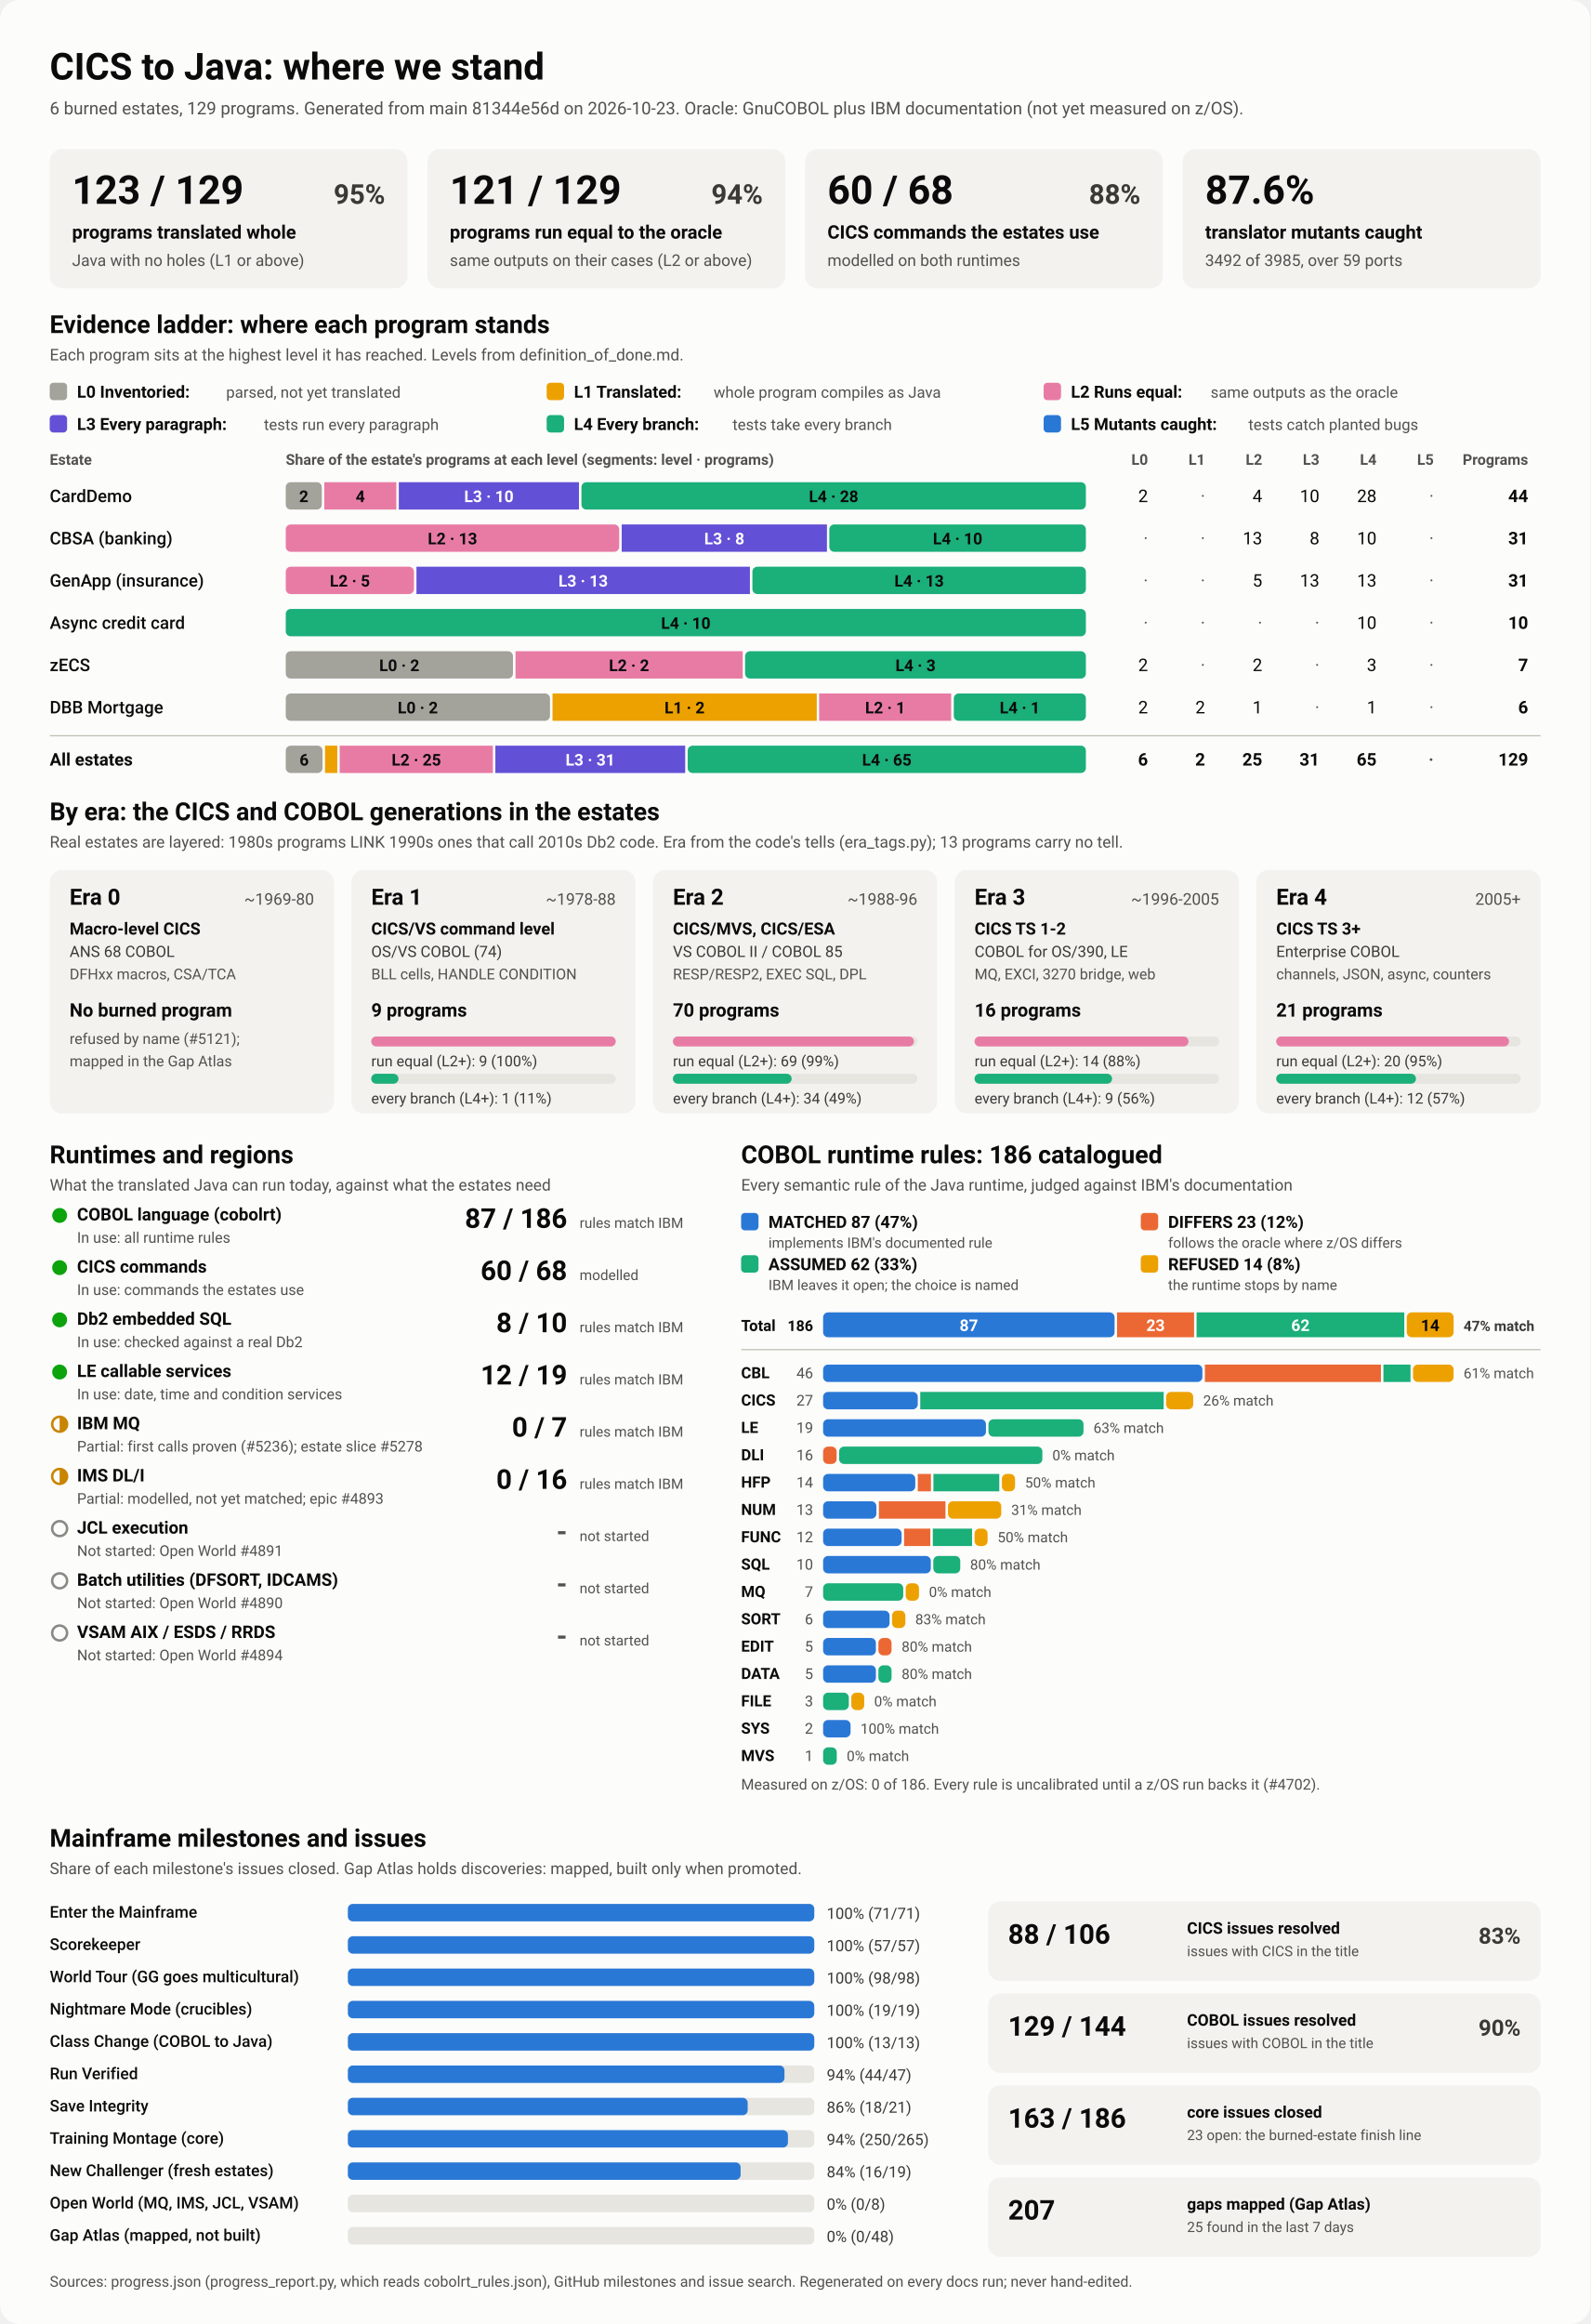
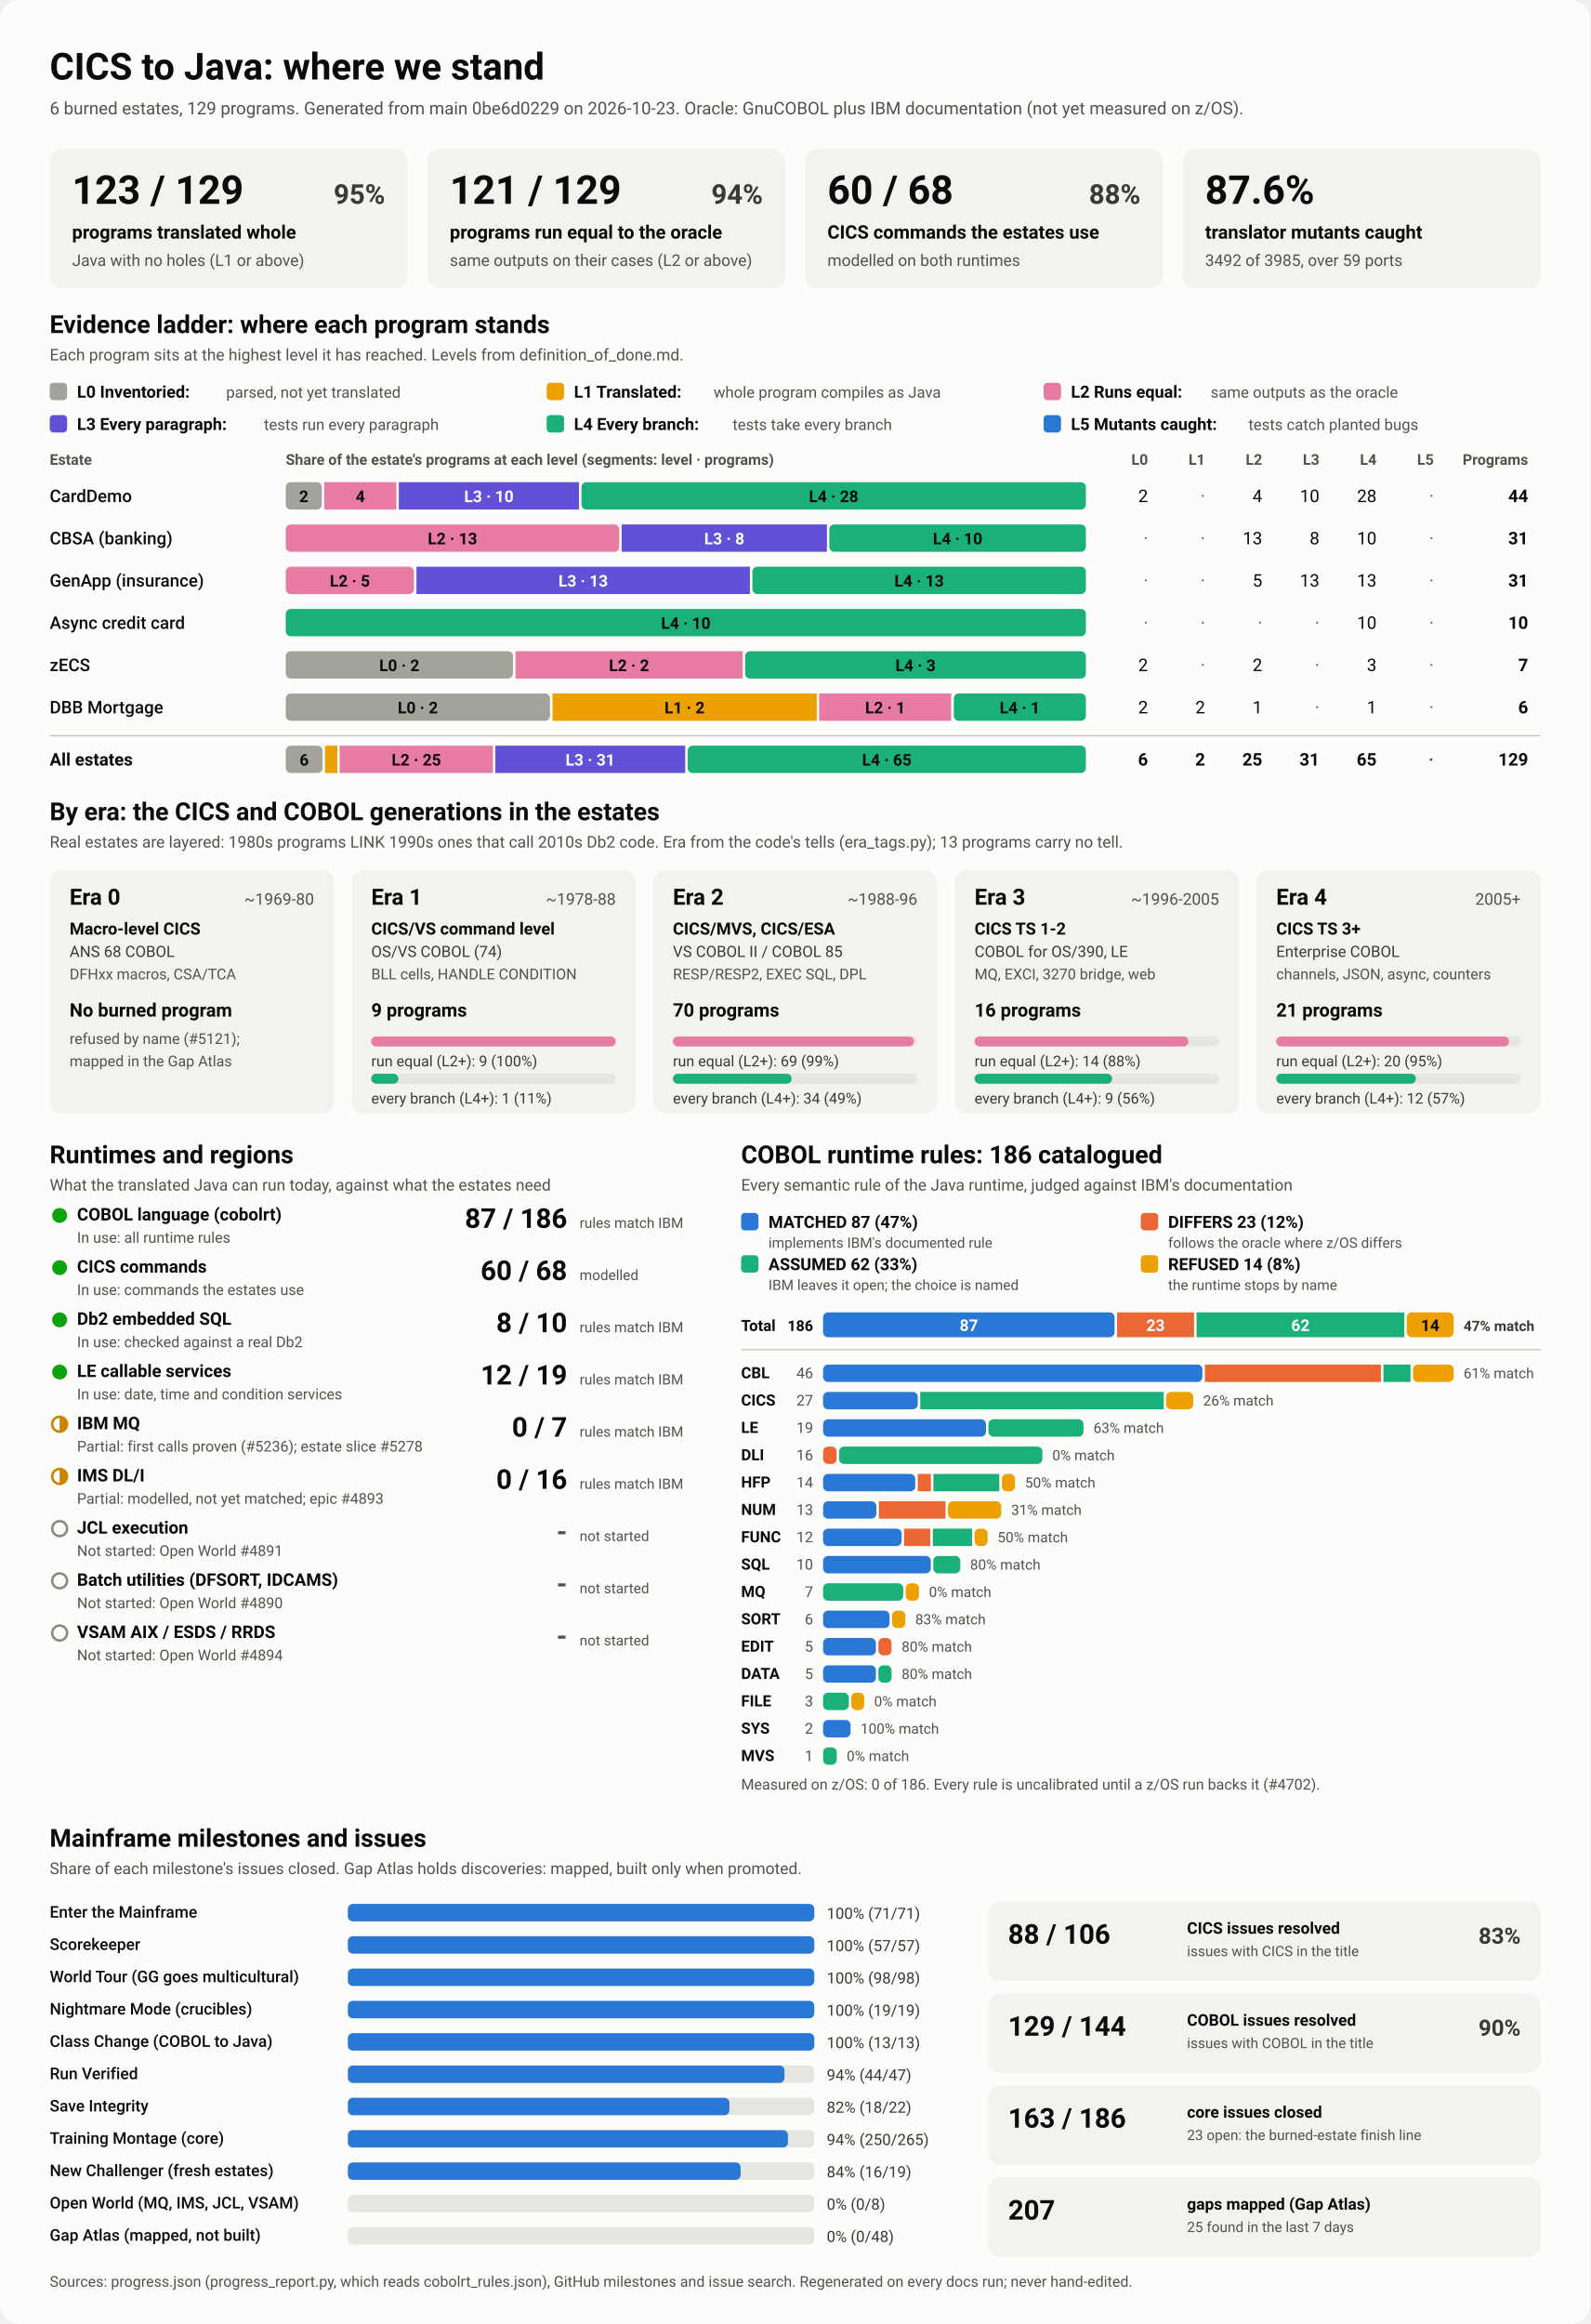
<svg xmlns="http://www.w3.org/2000/svg" viewBox="0 0 1280 1870" width="1280" height="1870" role="img" aria-labelledby="ttl">
  <style>
    svg { font-family: system-ui, -apple-system, 'Segoe UI', Roboto, Helvetica, Arial, sans-serif; }
    .bg { fill: #fcfcfb; }
    .card { fill: #f3f2ef; }
    .track { fill: #e6e5e0; }
    .rule { stroke: #c3c2b7; stroke-width: 1; }
    .t1 { fill: #0b0b0b; } .t2 { fill: #3a3936; } .t3 { fill: #52514e; }
    .on-dark { fill: #ffffff; } .on-light { fill: #0b0b0b; }
    .lv0 { fill: #a3a29b; } .lv1 { fill: #eda100; } .lv2 { fill: #e87ba4; } .lv3 { fill: #6250d6; } .lv4 { fill: #1baf7a; } .lv5 { fill: #2a78d6; } 
    .s0 { fill: #2a78d6; } .s1 { fill: #eb6834; } .s2 { fill: #1baf7a; } .s3 { fill: #eda100; } 
    .prog { fill: #2a78d6; }
    .st-good { fill: #0ca30c; } .st-warn { fill: none; stroke: #c98500; stroke-width: 2; }
    .st-warn-fill { fill: #c98500; } .st-none { fill: none; stroke: #8a8984; stroke-width: 2; }
    @media (prefers-color-scheme: dark) {
      .bg { fill: #1a1a19; } .card { fill: #242422; } .track { fill: #383835; } .rule { stroke: #52514e; }
      .t1 { fill: #f0efec; } .t2 { fill: #dddcd6; } .t3 { fill: #c3c2b7; }
      .on-light { fill: #0b0b0b; } .prog { fill: #3987e5; }
      .lv0 { fill: #6b6a64; } .lv1 { fill: #c98500; } .lv2 { fill: #d55181; } .lv3 { fill: #9085e9; } .lv4 { fill: #199e70; } .lv5 { fill: #3987e5; } 
      .s0 { fill: #3987e5; } .s1 { fill: #d95926; } .s2 { fill: #199e70; } .s3 { fill: #c98500; } 
    }
  </style>
  <rect class="bg" width="1280" height="1870" rx="16" />
  <text x="40.0" y="64.0" class="t1" font-size="30" font-weight="700" text-anchor="start">CICS to Java: where we stand</text>
-   <text x="40.0" y="92.0" class="t3" font-size="14" font-weight="400" text-anchor="start">6 burned estates, 129 programs. Generated from main 81344e56d on 2026-10-23. Oracle: GnuCOBOL plus IBM documentation (not yet measured on z/OS).</text>
+   <text x="40.0" y="92.0" class="t3" font-size="14" font-weight="400" text-anchor="start">6 burned estates, 129 programs. Generated from main 0be6d0229 on 2026-10-23. Oracle: GnuCOBOL plus IBM documentation (not yet measured on z/OS).</text>
  <rect x="40.0" y="120.0" width="288.0" height="112.0" rx="10" class="card" />
  <text x="58.0" y="164.0" class="t1" font-size="32" font-weight="700" text-anchor="start">123 / 129</text>
  <text x="310.0" y="164.0" class="t2" font-size="22" font-weight="600" text-anchor="end">95%</text>
  <text x="58.0" y="192.0" class="t1" font-size="15" font-weight="600" text-anchor="start">programs translated whole</text>
  <text x="58.0" y="214.0" class="t3" font-size="13" font-weight="400" text-anchor="start">Java with no holes (L1 or above)</text>
  <rect x="344.0" y="120.0" width="288.0" height="112.0" rx="10" class="card" />
  <text x="362.0" y="164.0" class="t1" font-size="32" font-weight="700" text-anchor="start">121 / 129</text>
  <text x="614.0" y="164.0" class="t2" font-size="22" font-weight="600" text-anchor="end">94%</text>
  <text x="362.0" y="192.0" class="t1" font-size="15" font-weight="600" text-anchor="start">programs run equal to the oracle</text>
  <text x="362.0" y="214.0" class="t3" font-size="13" font-weight="400" text-anchor="start">same outputs on their cases (L2 or above)</text>
  <rect x="648.0" y="120.0" width="288.0" height="112.0" rx="10" class="card" />
  <text x="666.0" y="164.0" class="t1" font-size="32" font-weight="700" text-anchor="start">60 / 68</text>
  <text x="918.0" y="164.0" class="t2" font-size="22" font-weight="600" text-anchor="end">88%</text>
  <text x="666.0" y="192.0" class="t1" font-size="15" font-weight="600" text-anchor="start">CICS commands the estates use</text>
  <text x="666.0" y="214.0" class="t3" font-size="13" font-weight="400" text-anchor="start">modelled on both runtimes</text>
  <rect x="952.0" y="120.0" width="288.0" height="112.0" rx="10" class="card" />
  <text x="970.0" y="164.0" class="t1" font-size="32" font-weight="700" text-anchor="start">87.6%</text>
  <text x="970.0" y="192.0" class="t1" font-size="15" font-weight="600" text-anchor="start">translator mutants caught</text>
  <text x="970.0" y="214.0" class="t3" font-size="13" font-weight="400" text-anchor="start">3492 of 3985, over 59 ports</text>
  <text x="40.0" y="268.0" class="t1" font-size="20" font-weight="700" text-anchor="start">Evidence ladder: where each program stands</text>
  <text x="40.0" y="290.0" class="t3" font-size="13" font-weight="400" text-anchor="start">Each program sits at the highest level it has reached. Levels from definition_of_done.md.</text>
  <rect x="40.0" y="308.0" width="14.0" height="14.0" rx="3" class="lv0" />
  <text x="62.0" y="320.0" class="t1" font-size="13.5" font-weight="600" text-anchor="start">L0 Inventoried:</text>
  <text x="182.0" y="320.0" class="t3" font-size="12.5" font-weight="400" text-anchor="start">parsed, not yet translated</text>
  <rect x="440.0" y="308.0" width="14.0" height="14.0" rx="3" class="lv1" />
  <text x="462.0" y="320.0" class="t1" font-size="13.5" font-weight="600" text-anchor="start">L1 Translated:</text>
  <text x="574.4" y="320.0" class="t3" font-size="12.5" font-weight="400" text-anchor="start">whole program compiles as Java</text>
  <rect x="840.0" y="308.0" width="14.0" height="14.0" rx="3" class="lv2" />
  <text x="862.0" y="320.0" class="t1" font-size="13.5" font-weight="600" text-anchor="start">L2 Runs equal:</text>
  <text x="974.4" y="320.0" class="t3" font-size="12.5" font-weight="400" text-anchor="start">same outputs as the oracle</text>
  <rect x="40.0" y="334.0" width="14.0" height="14.0" rx="3" class="lv3" />
  <text x="62.0" y="346.0" class="t1" font-size="13.5" font-weight="600" text-anchor="start">L3 Every paragraph:</text>
  <text x="212.4" y="346.0" class="t3" font-size="12.5" font-weight="400" text-anchor="start">tests run every paragraph</text>
  <rect x="440.0" y="334.0" width="14.0" height="14.0" rx="3" class="lv4" />
  <text x="462.0" y="346.0" class="t1" font-size="13.5" font-weight="600" text-anchor="start">L4 Every branch:</text>
  <text x="589.6" y="346.0" class="t3" font-size="12.5" font-weight="400" text-anchor="start">tests take every branch</text>
  <rect x="840.0" y="334.0" width="14.0" height="14.0" rx="3" class="lv5" />
  <text x="862.0" y="346.0" class="t1" font-size="13.5" font-weight="600" text-anchor="start">L5 Mutants caught:</text>
  <text x="1004.8" y="346.0" class="t3" font-size="12.5" font-weight="400" text-anchor="start">tests catch planted bugs</text>
  <text x="40.0" y="374.0" class="t3" font-size="12" font-weight="600" text-anchor="start">Estate</text>
  <text x="230.0" y="374.0" class="t3" font-size="12" font-weight="600" text-anchor="start">Share of the estate's programs at each level (segments: level · programs)</text>
  <text x="924.0" y="374.0" class="t3" font-size="12" font-weight="600" text-anchor="end">L0</text>
  <text x="970.0" y="374.0" class="t3" font-size="12" font-weight="600" text-anchor="end">L1</text>
  <text x="1016.0" y="374.0" class="t3" font-size="12" font-weight="600" text-anchor="end">L2</text>
  <text x="1062.0" y="374.0" class="t3" font-size="12" font-weight="600" text-anchor="end">L3</text>
  <text x="1108.0" y="374.0" class="t3" font-size="12" font-weight="600" text-anchor="end">L4</text>
  <text x="1154.0" y="374.0" class="t3" font-size="12" font-weight="600" text-anchor="end">L5</text>
  <text x="1230.0" y="374.0" class="t3" font-size="12" font-weight="600" text-anchor="end">Programs</text>
  <text x="40.0" y="404.0" class="t1" font-size="14" font-weight="500" text-anchor="start">CardDemo</text>
  <rect x="230.0" y="388.0" width="29.0" height="22.0" rx="4" class="lv0" />
  <text x="244.5" y="404.0" class="on-light" font-size="13" font-weight="600" text-anchor="middle">2</text>
  <rect x="261.0" y="388.0" width="58.0" height="22.0" rx="0" class="lv2" />
  <text x="290.0" y="404.0" class="on-light" font-size="13" font-weight="600" text-anchor="middle">4</text>
  <rect x="321.0" y="388.0" width="145.0" height="22.0" rx="0" class="lv3" />
  <text x="393.5" y="404.0" class="on-dark" font-size="13" font-weight="600" text-anchor="middle">L3 · 10</text>
  <rect x="468.0" y="388.0" width="406.0" height="22.0" rx="4" class="lv4" />
  <text x="671.0" y="404.0" class="on-light" font-size="13" font-weight="600" text-anchor="middle">L4 · 28</text>
  <text x="924.0" y="404.0" class="t1" font-size="14" font-weight="400" text-anchor="end">2</text>
  <text x="970.0" y="404.0" class="t3" font-size="14" font-weight="400" text-anchor="end">·</text>
  <text x="1016.0" y="404.0" class="t1" font-size="14" font-weight="400" text-anchor="end">4</text>
  <text x="1062.0" y="404.0" class="t1" font-size="14" font-weight="400" text-anchor="end">10</text>
  <text x="1108.0" y="404.0" class="t1" font-size="14" font-weight="400" text-anchor="end">28</text>
  <text x="1154.0" y="404.0" class="t3" font-size="14" font-weight="400" text-anchor="end">·</text>
  <text x="1230.0" y="404.0" class="t1" font-size="14" font-weight="700" text-anchor="end">44</text>
  <text x="40.0" y="438.0" class="t1" font-size="14" font-weight="500" text-anchor="start">CBSA (banking)</text>
  <rect x="230.0" y="422.0" width="268.4" height="22.0" rx="4" class="lv2" />
  <text x="364.2" y="438.0" class="on-light" font-size="13" font-weight="600" text-anchor="middle">L2 · 13</text>
  <rect x="500.4" y="422.0" width="165.2" height="22.0" rx="0" class="lv3" />
  <text x="583.0" y="438.0" class="on-dark" font-size="13" font-weight="600" text-anchor="middle">L3 · 8</text>
  <rect x="667.5" y="422.0" width="206.5" height="22.0" rx="4" class="lv4" />
  <text x="770.8" y="438.0" class="on-light" font-size="13" font-weight="600" text-anchor="middle">L4 · 10</text>
  <text x="924.0" y="438.0" class="t3" font-size="14" font-weight="400" text-anchor="end">·</text>
  <text x="970.0" y="438.0" class="t3" font-size="14" font-weight="400" text-anchor="end">·</text>
  <text x="1016.0" y="438.0" class="t1" font-size="14" font-weight="400" text-anchor="end">13</text>
  <text x="1062.0" y="438.0" class="t1" font-size="14" font-weight="400" text-anchor="end">8</text>
  <text x="1108.0" y="438.0" class="t1" font-size="14" font-weight="400" text-anchor="end">10</text>
  <text x="1154.0" y="438.0" class="t3" font-size="14" font-weight="400" text-anchor="end">·</text>
  <text x="1230.0" y="438.0" class="t1" font-size="14" font-weight="700" text-anchor="end">31</text>
  <text x="40.0" y="472.0" class="t1" font-size="14" font-weight="500" text-anchor="start">GenApp (insurance)</text>
  <rect x="230.0" y="456.0" width="103.2" height="22.0" rx="4" class="lv2" />
  <text x="281.6" y="472.0" class="on-light" font-size="13" font-weight="600" text-anchor="middle">L2 · 5</text>
  <rect x="335.2" y="456.0" width="268.4" height="22.0" rx="0" class="lv3" />
  <text x="469.4" y="472.0" class="on-dark" font-size="13" font-weight="600" text-anchor="middle">L3 · 13</text>
  <rect x="605.6" y="456.0" width="268.4" height="22.0" rx="4" class="lv4" />
  <text x="739.8" y="472.0" class="on-light" font-size="13" font-weight="600" text-anchor="middle">L4 · 13</text>
  <text x="924.0" y="472.0" class="t3" font-size="14" font-weight="400" text-anchor="end">·</text>
  <text x="970.0" y="472.0" class="t3" font-size="14" font-weight="400" text-anchor="end">·</text>
  <text x="1016.0" y="472.0" class="t1" font-size="14" font-weight="400" text-anchor="end">5</text>
  <text x="1062.0" y="472.0" class="t1" font-size="14" font-weight="400" text-anchor="end">13</text>
  <text x="1108.0" y="472.0" class="t1" font-size="14" font-weight="400" text-anchor="end">13</text>
  <text x="1154.0" y="472.0" class="t3" font-size="14" font-weight="400" text-anchor="end">·</text>
  <text x="1230.0" y="472.0" class="t1" font-size="14" font-weight="700" text-anchor="end">31</text>
  <text x="40.0" y="506.0" class="t1" font-size="14" font-weight="500" text-anchor="start">Async credit card</text>
  <rect x="230.0" y="490.0" width="644.0" height="22.0" rx="4" class="lv4" />
  <text x="552.0" y="506.0" class="on-light" font-size="13" font-weight="600" text-anchor="middle">L4 · 10</text>
  <text x="924.0" y="506.0" class="t3" font-size="14" font-weight="400" text-anchor="end">·</text>
  <text x="970.0" y="506.0" class="t3" font-size="14" font-weight="400" text-anchor="end">·</text>
  <text x="1016.0" y="506.0" class="t3" font-size="14" font-weight="400" text-anchor="end">·</text>
  <text x="1062.0" y="506.0" class="t3" font-size="14" font-weight="400" text-anchor="end">·</text>
  <text x="1108.0" y="506.0" class="t1" font-size="14" font-weight="400" text-anchor="end">10</text>
  <text x="1154.0" y="506.0" class="t3" font-size="14" font-weight="400" text-anchor="end">·</text>
  <text x="1230.0" y="506.0" class="t1" font-size="14" font-weight="700" text-anchor="end">10</text>
  <text x="40.0" y="540.0" class="t1" font-size="14" font-weight="500" text-anchor="start">zECS</text>
  <rect x="230.0" y="524.0" width="182.9" height="22.0" rx="4" class="lv0" />
  <text x="321.4" y="540.0" class="on-light" font-size="13" font-weight="600" text-anchor="middle">L0 · 2</text>
  <rect x="414.9" y="524.0" width="182.9" height="22.0" rx="0" class="lv2" />
  <text x="506.3" y="540.0" class="on-light" font-size="13" font-weight="600" text-anchor="middle">L2 · 2</text>
  <rect x="599.7" y="524.0" width="274.3" height="22.0" rx="4" class="lv4" />
  <text x="736.9" y="540.0" class="on-light" font-size="13" font-weight="600" text-anchor="middle">L4 · 3</text>
  <text x="924.0" y="540.0" class="t1" font-size="14" font-weight="400" text-anchor="end">2</text>
  <text x="970.0" y="540.0" class="t3" font-size="14" font-weight="400" text-anchor="end">·</text>
  <text x="1016.0" y="540.0" class="t1" font-size="14" font-weight="400" text-anchor="end">2</text>
  <text x="1062.0" y="540.0" class="t3" font-size="14" font-weight="400" text-anchor="end">·</text>
  <text x="1108.0" y="540.0" class="t1" font-size="14" font-weight="400" text-anchor="end">3</text>
  <text x="1154.0" y="540.0" class="t3" font-size="14" font-weight="400" text-anchor="end">·</text>
  <text x="1230.0" y="540.0" class="t1" font-size="14" font-weight="700" text-anchor="end">7</text>
  <text x="40.0" y="574.0" class="t1" font-size="14" font-weight="500" text-anchor="start">DBB Mortgage</text>
  <rect x="230.0" y="558.0" width="212.7" height="22.0" rx="4" class="lv0" />
  <text x="336.3" y="574.0" class="on-light" font-size="13" font-weight="600" text-anchor="middle">L0 · 2</text>
  <rect x="444.7" y="558.0" width="212.7" height="22.0" rx="0" class="lv1" />
  <text x="551.0" y="574.0" class="on-light" font-size="13" font-weight="600" text-anchor="middle">L1 · 2</text>
  <rect x="659.3" y="558.0" width="106.3" height="22.0" rx="0" class="lv2" />
  <text x="712.5" y="574.0" class="on-light" font-size="13" font-weight="600" text-anchor="middle">L2 · 1</text>
  <rect x="767.7" y="558.0" width="106.3" height="22.0" rx="4" class="lv4" />
  <text x="820.8" y="574.0" class="on-light" font-size="13" font-weight="600" text-anchor="middle">L4 · 1</text>
  <text x="924.0" y="574.0" class="t1" font-size="14" font-weight="400" text-anchor="end">2</text>
  <text x="970.0" y="574.0" class="t1" font-size="14" font-weight="400" text-anchor="end">2</text>
  <text x="1016.0" y="574.0" class="t1" font-size="14" font-weight="400" text-anchor="end">1</text>
  <text x="1062.0" y="574.0" class="t3" font-size="14" font-weight="400" text-anchor="end">·</text>
  <text x="1108.0" y="574.0" class="t1" font-size="14" font-weight="400" text-anchor="end">1</text>
  <text x="1154.0" y="574.0" class="t3" font-size="14" font-weight="400" text-anchor="end">·</text>
  <text x="1230.0" y="574.0" class="t1" font-size="14" font-weight="700" text-anchor="end">6</text>
  <line x1="40" x2="1240" y1="592" y2="592" class="rule" />
  <text x="40.0" y="616.0" class="t1" font-size="14" font-weight="700" text-anchor="start">All estates</text>
  <rect x="230.0" y="600.0" width="29.6" height="22.0" rx="4" class="lv0" />
  <text x="244.8" y="616.0" class="on-light" font-size="13" font-weight="600" text-anchor="middle">6</text>
  <rect x="261.6" y="600.0" width="9.9" height="22.0" rx="0" class="lv1" />
  <rect x="273.4" y="600.0" width="123.3" height="22.0" rx="0" class="lv2" />
  <text x="335.1" y="616.0" class="on-light" font-size="13" font-weight="600" text-anchor="middle">L2 · 25</text>
  <rect x="398.7" y="600.0" width="152.8" height="22.0" rx="0" class="lv3" />
  <text x="475.1" y="616.0" class="on-dark" font-size="13" font-weight="600" text-anchor="middle">L3 · 31</text>
  <rect x="553.5" y="600.0" width="320.5" height="22.0" rx="4" class="lv4" />
  <text x="713.8" y="616.0" class="on-light" font-size="13" font-weight="600" text-anchor="middle">L4 · 65</text>
  <text x="924.0" y="616.0" class="t1" font-size="14" font-weight="700" text-anchor="end">6</text>
  <text x="970.0" y="616.0" class="t1" font-size="14" font-weight="700" text-anchor="end">2</text>
  <text x="1016.0" y="616.0" class="t1" font-size="14" font-weight="700" text-anchor="end">25</text>
  <text x="1062.0" y="616.0" class="t1" font-size="14" font-weight="700" text-anchor="end">31</text>
  <text x="1108.0" y="616.0" class="t1" font-size="14" font-weight="700" text-anchor="end">65</text>
  <text x="1154.0" y="616.0" class="t3" font-size="14" font-weight="700" text-anchor="end">·</text>
  <text x="1230.0" y="616.0" class="t1" font-size="14" font-weight="700" text-anchor="end">129</text>
  <text x="40.0" y="660.0" class="t1" font-size="20" font-weight="700" text-anchor="start">By era: the CICS and COBOL generations in the estates</text>
  <text x="40.0" y="682.0" class="t3" font-size="13" font-weight="400" text-anchor="start">Real estates are layered: 1980s programs LINK 1990s ones that call 2010s Db2 code. Era from the code's tells (era_tags.py); 13 programs carry no tell.</text>
  <rect x="40.0" y="700.0" width="228.8" height="196.0" rx="10" class="card" />
  <text x="56.0" y="728.0" class="t1" font-size="18" font-weight="700" text-anchor="start">Era 0</text>
  <text x="252.8" y="728.0" class="t3" font-size="13" font-weight="400" text-anchor="end">~1969-80</text>
  <text x="56.0" y="752.0" class="t1" font-size="13.5" font-weight="600" text-anchor="start">Macro-level CICS</text>
  <text x="56.0" y="770.0" class="t2" font-size="12.5" font-weight="400" text-anchor="start">ANS 68 COBOL</text>
  <text x="56.0" y="788.0" class="t3" font-size="12" font-weight="400" text-anchor="start">DFHxx macros, CSA/TCA</text>
  <text x="56.0" y="818.0" class="t1" font-size="15" font-weight="700" text-anchor="start">No burned program</text>
  <text x="56.0" y="840.0" class="t3" font-size="12" font-weight="400" text-anchor="start">refused by name (#5121);</text>
  <text x="56.0" y="858.0" class="t3" font-size="12" font-weight="400" text-anchor="start">mapped in the Gap Atlas</text>
  <rect x="282.8" y="700.0" width="228.8" height="196.0" rx="10" class="card" />
  <text x="298.8" y="728.0" class="t1" font-size="18" font-weight="700" text-anchor="start">Era 1</text>
  <text x="495.6" y="728.0" class="t3" font-size="13" font-weight="400" text-anchor="end">~1978-88</text>
  <text x="298.8" y="752.0" class="t1" font-size="13.5" font-weight="600" text-anchor="start">CICS/VS command level</text>
  <text x="298.8" y="770.0" class="t2" font-size="12.5" font-weight="400" text-anchor="start">OS/VS COBOL (74)</text>
  <text x="298.8" y="788.0" class="t3" font-size="12" font-weight="400" text-anchor="start">BLL cells, HANDLE CONDITION</text>
  <text x="298.8" y="818.0" class="t1" font-size="15" font-weight="700" text-anchor="start">9 programs</text>
  <rect x="298.8" y="834.0" width="196.8" height="8.0" rx="4" class="track" />
  <rect x="298.8" y="834.0" width="196.8" height="8.0" rx="4" class="lv2" />
  <text x="298.8" y="858.0" class="t2" font-size="12" font-weight="400" text-anchor="start">run equal (L2+): 9 (100%)</text>
  <rect x="298.8" y="864.0" width="196.8" height="8.0" rx="4" class="track" />
  <rect x="298.8" y="864.0" width="21.9" height="8.0" rx="4" class="lv4" />
  <text x="298.8" y="888.0" class="t2" font-size="12" font-weight="400" text-anchor="start">every branch (L4+): 1 (11%)</text>
  <rect x="525.6" y="700.0" width="228.8" height="196.0" rx="10" class="card" />
  <text x="541.6" y="728.0" class="t1" font-size="18" font-weight="700" text-anchor="start">Era 2</text>
  <text x="738.4" y="728.0" class="t3" font-size="13" font-weight="400" text-anchor="end">~1988-96</text>
  <text x="541.6" y="752.0" class="t1" font-size="13.5" font-weight="600" text-anchor="start">CICS/MVS, CICS/ESA</text>
  <text x="541.6" y="770.0" class="t2" font-size="12.5" font-weight="400" text-anchor="start">VS COBOL II / COBOL 85</text>
  <text x="541.6" y="788.0" class="t3" font-size="12" font-weight="400" text-anchor="start">RESP/RESP2, EXEC SQL, DPL</text>
  <text x="541.6" y="818.0" class="t1" font-size="15" font-weight="700" text-anchor="start">70 programs</text>
  <rect x="541.6" y="834.0" width="196.8" height="8.0" rx="4" class="track" />
  <rect x="541.6" y="834.0" width="194.0" height="8.0" rx="4" class="lv2" />
  <text x="541.6" y="858.0" class="t2" font-size="12" font-weight="400" text-anchor="start">run equal (L2+): 69 (99%)</text>
  <rect x="541.6" y="864.0" width="196.8" height="8.0" rx="4" class="track" />
  <rect x="541.6" y="864.0" width="95.6" height="8.0" rx="4" class="lv4" />
  <text x="541.6" y="888.0" class="t2" font-size="12" font-weight="400" text-anchor="start">every branch (L4+): 34 (49%)</text>
  <rect x="768.4" y="700.0" width="228.8" height="196.0" rx="10" class="card" />
  <text x="784.4" y="728.0" class="t1" font-size="18" font-weight="700" text-anchor="start">Era 3</text>
  <text x="981.2" y="728.0" class="t3" font-size="13" font-weight="400" text-anchor="end">~1996-2005</text>
  <text x="784.4" y="752.0" class="t1" font-size="13.5" font-weight="600" text-anchor="start">CICS TS 1-2</text>
  <text x="784.4" y="770.0" class="t2" font-size="12.5" font-weight="400" text-anchor="start">COBOL for OS/390, LE</text>
  <text x="784.4" y="788.0" class="t3" font-size="12" font-weight="400" text-anchor="start">MQ, EXCI, 3270 bridge, web</text>
  <text x="784.4" y="818.0" class="t1" font-size="15" font-weight="700" text-anchor="start">16 programs</text>
  <rect x="784.4" y="834.0" width="196.8" height="8.0" rx="4" class="track" />
  <rect x="784.4" y="834.0" width="172.2" height="8.0" rx="4" class="lv2" />
  <text x="784.4" y="858.0" class="t2" font-size="12" font-weight="400" text-anchor="start">run equal (L2+): 14 (88%)</text>
  <rect x="784.4" y="864.0" width="196.8" height="8.0" rx="4" class="track" />
  <rect x="784.4" y="864.0" width="110.7" height="8.0" rx="4" class="lv4" />
  <text x="784.4" y="888.0" class="t2" font-size="12" font-weight="400" text-anchor="start">every branch (L4+): 9 (56%)</text>
  <rect x="1011.2" y="700.0" width="228.8" height="196.0" rx="10" class="card" />
  <text x="1027.2" y="728.0" class="t1" font-size="18" font-weight="700" text-anchor="start">Era 4</text>
  <text x="1224.0" y="728.0" class="t3" font-size="13" font-weight="400" text-anchor="end">2005+</text>
  <text x="1027.2" y="752.0" class="t1" font-size="13.5" font-weight="600" text-anchor="start">CICS TS 3+</text>
  <text x="1027.2" y="770.0" class="t2" font-size="12.5" font-weight="400" text-anchor="start">Enterprise COBOL</text>
  <text x="1027.2" y="788.0" class="t3" font-size="12" font-weight="400" text-anchor="start">channels, JSON, async, counters</text>
  <text x="1027.2" y="818.0" class="t1" font-size="15" font-weight="700" text-anchor="start">21 programs</text>
  <rect x="1027.2" y="834.0" width="196.8" height="8.0" rx="4" class="track" />
  <rect x="1027.2" y="834.0" width="187.4" height="8.0" rx="4" class="lv2" />
  <text x="1027.2" y="858.0" class="t2" font-size="12" font-weight="400" text-anchor="start">run equal (L2+): 20 (95%)</text>
  <rect x="1027.2" y="864.0" width="196.8" height="8.0" rx="4" class="track" />
  <rect x="1027.2" y="864.0" width="112.5" height="8.0" rx="4" class="lv4" />
  <text x="1027.2" y="888.0" class="t2" font-size="12" font-weight="400" text-anchor="start">every branch (L4+): 12 (57%)</text>
  <text x="40.0" y="936.0" class="t1" font-size="20" font-weight="700" text-anchor="start">Runtimes and regions</text>
  <text x="40.0" y="958.0" class="t3" font-size="13" font-weight="400" text-anchor="start">What the translated Java can run today, against what the estates need</text>
  <circle cx="48" cy="978" r="6" class="st-good" />
  <text x="62.0" y="982.0" class="t1" font-size="14" font-weight="600" text-anchor="start">COBOL language (cobolrt)</text>
  <text x="62.0" y="1000.0" class="t3" font-size="12" font-weight="400" text-anchor="start">In use: all runtime rules</text>
  <text x="456.5" y="988.0" class="t1" font-size="22" font-weight="700" text-anchor="end">87 / 186</text>
  <text x="466.5" y="988.0" class="t3" font-size="11.5" font-weight="400" text-anchor="start">rules match IBM</text>
  <circle cx="48" cy="1020" r="6" class="st-good" />
  <text x="62.0" y="1024.0" class="t1" font-size="14" font-weight="600" text-anchor="start">CICS commands</text>
  <text x="62.0" y="1042.0" class="t3" font-size="12" font-weight="400" text-anchor="start">In use: commands the estates use</text>
  <text x="456.5" y="1030.0" class="t1" font-size="22" font-weight="700" text-anchor="end">60 / 68</text>
  <text x="466.5" y="1030.0" class="t3" font-size="11.5" font-weight="400" text-anchor="start">modelled</text>
  <circle cx="48" cy="1062" r="6" class="st-good" />
  <text x="62.0" y="1066.0" class="t1" font-size="14" font-weight="600" text-anchor="start">Db2 embedded SQL</text>
  <text x="62.0" y="1084.0" class="t3" font-size="12" font-weight="400" text-anchor="start">In use: checked against a real Db2</text>
  <text x="456.5" y="1072.0" class="t1" font-size="22" font-weight="700" text-anchor="end">8 / 10</text>
  <text x="466.5" y="1072.0" class="t3" font-size="11.5" font-weight="400" text-anchor="start">rules match IBM</text>
  <circle cx="48" cy="1104" r="6" class="st-good" />
  <text x="62.0" y="1108.0" class="t1" font-size="14" font-weight="600" text-anchor="start">LE callable services</text>
  <text x="62.0" y="1126.0" class="t3" font-size="12" font-weight="400" text-anchor="start">In use: date, time and condition services</text>
  <text x="456.5" y="1114.0" class="t1" font-size="22" font-weight="700" text-anchor="end">12 / 19</text>
  <text x="466.5" y="1114.0" class="t3" font-size="11.5" font-weight="400" text-anchor="start">rules match IBM</text>
  <circle cx="48" cy="1146" r="6" class="st-warn" />
  <path d="M 48 1140 A 6 6 0 0 1 48 1152 Z" class="st-warn-fill" />
  <text x="62.0" y="1150.0" class="t1" font-size="14" font-weight="600" text-anchor="start">IBM MQ</text>
  <text x="62.0" y="1168.0" class="t3" font-size="12" font-weight="400" text-anchor="start">Partial: first calls proven (#5236); estate slice #5278</text>
  <text x="456.5" y="1156.0" class="t1" font-size="22" font-weight="700" text-anchor="end">0 / 7</text>
  <text x="466.5" y="1156.0" class="t3" font-size="11.5" font-weight="400" text-anchor="start">rules match IBM</text>
  <circle cx="48" cy="1188" r="6" class="st-warn" />
  <path d="M 48 1182 A 6 6 0 0 1 48 1194 Z" class="st-warn-fill" />
  <text x="62.0" y="1192.0" class="t1" font-size="14" font-weight="600" text-anchor="start">IMS DL/I</text>
  <text x="62.0" y="1210.0" class="t3" font-size="12" font-weight="400" text-anchor="start">Partial: modelled, not yet matched; epic #4893</text>
  <text x="456.5" y="1198.0" class="t1" font-size="22" font-weight="700" text-anchor="end">0 / 16</text>
  <text x="466.5" y="1198.0" class="t3" font-size="11.5" font-weight="400" text-anchor="start">rules match IBM</text>
  <circle cx="48" cy="1230" r="6" class="st-none" />
  <text x="62.0" y="1234.0" class="t1" font-size="14" font-weight="600" text-anchor="start">JCL execution</text>
  <text x="62.0" y="1252.0" class="t3" font-size="12" font-weight="400" text-anchor="start">Not started: Open World #4891</text>
  <text x="456.5" y="1240.0" class="t3" font-size="22" font-weight="700" text-anchor="end">-</text>
  <text x="466.5" y="1240.0" class="t3" font-size="11.5" font-weight="400" text-anchor="start">not started</text>
  <circle cx="48" cy="1272" r="6" class="st-none" />
  <text x="62.0" y="1276.0" class="t1" font-size="14" font-weight="600" text-anchor="start">Batch utilities (DFSORT, IDCAMS)</text>
  <text x="62.0" y="1294.0" class="t3" font-size="12" font-weight="400" text-anchor="start">Not started: Open World #4890</text>
  <text x="456.5" y="1282.0" class="t3" font-size="22" font-weight="700" text-anchor="end">-</text>
  <text x="466.5" y="1282.0" class="t3" font-size="11.5" font-weight="400" text-anchor="start">not started</text>
  <circle cx="48" cy="1314" r="6" class="st-none" />
  <text x="62.0" y="1318.0" class="t1" font-size="14" font-weight="600" text-anchor="start">VSAM AIX / ESDS / RRDS</text>
  <text x="62.0" y="1336.0" class="t3" font-size="12" font-weight="400" text-anchor="start">Not started: Open World #4894</text>
  <text x="456.5" y="1324.0" class="t3" font-size="22" font-weight="700" text-anchor="end">-</text>
  <text x="466.5" y="1324.0" class="t3" font-size="11.5" font-weight="400" text-anchor="start">not started</text>
  <text x="596.5" y="936.0" class="t1" font-size="20" font-weight="700" text-anchor="start">COBOL runtime rules: 186 catalogued</text>
  <text x="596.5" y="958.0" class="t3" font-size="13" font-weight="400" text-anchor="start">Every semantic rule of the Java runtime, judged against IBM's documentation</text>
  <rect x="596.5" y="976.0" width="14.0" height="14.0" rx="3" class="s0" />
  <text x="618.5" y="988.0" class="t1" font-size="13.5" font-weight="600" text-anchor="start">MATCHED  87 (47%)</text>
  <text x="618.5" y="1004.0" class="t3" font-size="11.5" font-weight="400" text-anchor="start">implements IBM's documented rule</text>
  <rect x="918.2" y="976.0" width="14.0" height="14.0" rx="3" class="s1" />
  <text x="940.2" y="988.0" class="t1" font-size="13.5" font-weight="600" text-anchor="start">DIFFERS  23 (12%)</text>
  <text x="940.2" y="1004.0" class="t3" font-size="11.5" font-weight="400" text-anchor="start">follows the oracle where z/OS differs</text>
  <rect x="596.5" y="1010.0" width="14.0" height="14.0" rx="3" class="s2" />
  <text x="618.5" y="1022.0" class="t1" font-size="13.5" font-weight="600" text-anchor="start">ASSUMED  62 (33%)</text>
  <text x="618.5" y="1038.0" class="t3" font-size="11.5" font-weight="400" text-anchor="start">IBM leaves it open; the choice is named</text>
  <rect x="918.2" y="1010.0" width="14.0" height="14.0" rx="3" class="s3" />
  <text x="940.2" y="1022.0" class="t1" font-size="13.5" font-weight="600" text-anchor="start">REFUSED  14 (8%)</text>
  <text x="940.2" y="1038.0" class="t3" font-size="11.5" font-weight="400" text-anchor="start">the runtime stops by name</text>
  <text x="596.5" y="1071.0" class="t1" font-size="12.5" font-weight="700" text-anchor="start">Total</text>
  <text x="654.5" y="1071.0" class="t1" font-size="12" font-weight="700" text-anchor="end">186</text>
  <rect x="662.5" y="1056.0" width="234.6" height="20.0" rx="4" class="s0" />
  <text x="779.8" y="1071.0" class="on-dark" font-size="13" font-weight="600" text-anchor="middle">87</text>
  <rect x="899.1" y="1056.0" width="62.0" height="20.0" rx="0" class="s1" />
  <text x="930.1" y="1071.0" class="on-dark" font-size="13" font-weight="600" text-anchor="middle">23</text>
  <rect x="963.1" y="1056.0" width="167.2" height="20.0" rx="0" class="s2" />
  <text x="1046.7" y="1071.0" class="on-dark" font-size="13" font-weight="600" text-anchor="middle">62</text>
  <rect x="1132.3" y="1056.0" width="37.7" height="20.0" rx="4" class="s3" />
  <text x="1151.1" y="1071.0" class="on-light" font-size="13" font-weight="600" text-anchor="middle">14</text>
  <text x="1178.0" y="1071.0" class="t2" font-size="11.5" font-weight="600" text-anchor="start">47% match</text>
  <line x1="596.5" x2="1240.0" y1="1086" y2="1086" class="rule" />
  <text x="596.5" y="1109.0" class="t1" font-size="12.5" font-weight="600" text-anchor="start">CBL</text>
  <text x="654.5" y="1109.0" class="t3" font-size="12" font-weight="400" text-anchor="end">46</text>
  <rect x="662.5" y="1098.0" width="305.3" height="14.0" rx="4" class="s0" />
  <rect x="969.8" y="1098.0" width="141.7" height="14.0" rx="0" class="s1" />
  <rect x="1113.5" y="1098.0" width="21.8" height="14.0" rx="0" class="s2" />
  <rect x="1137.3" y="1098.0" width="32.7" height="14.0" rx="4" class="s3" />
  <text x="1178.0" y="1109.0" class="t3" font-size="11.5" font-weight="400" text-anchor="start">61% match</text>
  <text x="596.5" y="1131.0" class="t1" font-size="12.5" font-weight="600" text-anchor="start">CICS</text>
  <text x="654.5" y="1131.0" class="t3" font-size="12" font-weight="400" text-anchor="end">27</text>
  <rect x="662.5" y="1120.0" width="76.2" height="14.0" rx="4" class="s0" />
  <rect x="740.7" y="1120.0" width="195.9" height="14.0" rx="0" class="s2" />
  <rect x="938.6" y="1120.0" width="21.8" height="14.0" rx="4" class="s3" />
  <text x="968.4" y="1131.0" class="t3" font-size="11.5" font-weight="400" text-anchor="start">26% match</text>
  <text x="596.5" y="1153.0" class="t1" font-size="12.5" font-weight="600" text-anchor="start">LE</text>
  <text x="654.5" y="1153.0" class="t3" font-size="12" font-weight="400" text-anchor="end">19</text>
  <rect x="662.5" y="1142.0" width="131.1" height="14.0" rx="4" class="s0" />
  <rect x="795.6" y="1142.0" width="76.5" height="14.0" rx="4" class="s2" />
  <text x="880.1" y="1153.0" class="t3" font-size="11.5" font-weight="400" text-anchor="start">63% match</text>
  <text x="596.5" y="1175.0" class="t1" font-size="12.5" font-weight="600" text-anchor="start">DLI</text>
  <text x="654.5" y="1175.0" class="t3" font-size="12" font-weight="400" text-anchor="end">16</text>
  <rect x="662.5" y="1164.0" width="10.9" height="14.0" rx="4" class="s1" />
  <rect x="675.4" y="1164.0" width="163.6" height="14.0" rx="4" class="s2" />
  <text x="847.0" y="1175.0" class="t3" font-size="11.5" font-weight="400" text-anchor="start">0% match</text>
  <text x="596.5" y="1197.0" class="t1" font-size="12.5" font-weight="600" text-anchor="start">HFP</text>
  <text x="654.5" y="1197.0" class="t3" font-size="12" font-weight="400" text-anchor="end">14</text>
  <rect x="662.5" y="1186.0" width="74.2" height="14.0" rx="4" class="s0" />
  <rect x="738.7" y="1186.0" width="10.6" height="14.0" rx="0" class="s1" />
  <rect x="751.3" y="1186.0" width="53.0" height="14.0" rx="0" class="s2" />
  <rect x="806.4" y="1186.0" width="10.6" height="14.0" rx="4" class="s3" />
  <text x="825.0" y="1197.0" class="t3" font-size="11.5" font-weight="400" text-anchor="start">50% match</text>
  <text x="596.5" y="1219.0" class="t1" font-size="12.5" font-weight="600" text-anchor="start">NUM</text>
  <text x="654.5" y="1219.0" class="t3" font-size="12" font-weight="400" text-anchor="end">13</text>
  <rect x="662.5" y="1208.0" width="42.9" height="14.0" rx="4" class="s0" />
  <rect x="707.4" y="1208.0" width="53.6" height="14.0" rx="0" class="s1" />
  <rect x="763.0" y="1208.0" width="42.9" height="14.0" rx="4" class="s3" />
  <text x="813.9" y="1219.0" class="t3" font-size="11.5" font-weight="400" text-anchor="start">31% match</text>
  <text x="596.5" y="1241.0" class="t1" font-size="12.5" font-weight="600" text-anchor="start">FUNC</text>
  <text x="654.5" y="1241.0" class="t3" font-size="12" font-weight="400" text-anchor="end">12</text>
  <rect x="662.5" y="1230.0" width="63.2" height="14.0" rx="4" class="s0" />
  <rect x="727.7" y="1230.0" width="21.1" height="14.0" rx="0" class="s1" />
  <rect x="750.8" y="1230.0" width="31.6" height="14.0" rx="0" class="s2" />
  <rect x="784.4" y="1230.0" width="10.5" height="14.0" rx="4" class="s3" />
  <text x="802.9" y="1241.0" class="t3" font-size="11.5" font-weight="400" text-anchor="start">50% match</text>
  <text x="596.5" y="1263.0" class="t1" font-size="12.5" font-weight="600" text-anchor="start">SQL</text>
  <text x="654.5" y="1263.0" class="t3" font-size="12" font-weight="400" text-anchor="end">10</text>
  <rect x="662.5" y="1252.0" width="86.7" height="14.0" rx="4" class="s0" />
  <rect x="751.2" y="1252.0" width="21.7" height="14.0" rx="4" class="s2" />
  <text x="780.8" y="1263.0" class="t3" font-size="11.5" font-weight="400" text-anchor="start">80% match</text>
  <text x="596.5" y="1285.0" class="t1" font-size="12.5" font-weight="600" text-anchor="start">MQ</text>
  <text x="654.5" y="1285.0" class="t3" font-size="12" font-weight="400" text-anchor="end">7</text>
  <rect x="662.5" y="1274.0" width="64.5" height="14.0" rx="4" class="s2" />
  <rect x="729.0" y="1274.0" width="10.7" height="14.0" rx="4" class="s3" />
  <text x="747.7" y="1285.0" class="t3" font-size="11.5" font-weight="400" text-anchor="start">0% match</text>
  <text x="596.5" y="1307.0" class="t1" font-size="12.5" font-weight="600" text-anchor="start">SORT</text>
  <text x="654.5" y="1307.0" class="t3" font-size="12" font-weight="400" text-anchor="end">6</text>
  <rect x="662.5" y="1296.0" width="53.5" height="14.0" rx="4" class="s0" />
  <rect x="718.0" y="1296.0" width="10.7" height="14.0" rx="4" class="s3" />
  <text x="736.7" y="1307.0" class="t3" font-size="11.5" font-weight="400" text-anchor="start">83% match</text>
  <text x="596.5" y="1329.0" class="t1" font-size="12.5" font-weight="600" text-anchor="start">EDIT</text>
  <text x="654.5" y="1329.0" class="t3" font-size="12" font-weight="400" text-anchor="end">5</text>
  <rect x="662.5" y="1318.0" width="42.5" height="14.0" rx="4" class="s0" />
  <rect x="707.0" y="1318.0" width="10.6" height="14.0" rx="4" class="s1" />
  <text x="725.7" y="1329.0" class="t3" font-size="11.5" font-weight="400" text-anchor="start">80% match</text>
  <text x="596.5" y="1351.0" class="t1" font-size="12.5" font-weight="600" text-anchor="start">DATA</text>
  <text x="654.5" y="1351.0" class="t3" font-size="12" font-weight="400" text-anchor="end">5</text>
  <rect x="662.5" y="1340.0" width="42.5" height="14.0" rx="4" class="s0" />
  <rect x="707.0" y="1340.0" width="10.6" height="14.0" rx="4" class="s2" />
  <text x="725.7" y="1351.0" class="t3" font-size="11.5" font-weight="400" text-anchor="start">80% match</text>
  <text x="596.5" y="1373.0" class="t1" font-size="12.5" font-weight="600" text-anchor="start">FILE</text>
  <text x="654.5" y="1373.0" class="t3" font-size="12" font-weight="400" text-anchor="end">3</text>
  <rect x="662.5" y="1362.0" width="20.7" height="14.0" rx="4" class="s2" />
  <rect x="685.2" y="1362.0" width="10.4" height="14.0" rx="4" class="s3" />
  <text x="703.6" y="1373.0" class="t3" font-size="11.5" font-weight="400" text-anchor="start">0% match</text>
  <text x="596.5" y="1395.0" class="t1" font-size="12.5" font-weight="600" text-anchor="start">SYS</text>
  <text x="654.5" y="1395.0" class="t3" font-size="12" font-weight="400" text-anchor="end">2</text>
  <rect x="662.5" y="1384.0" width="22.1" height="14.0" rx="4" class="s0" />
  <text x="692.6" y="1395.0" class="t3" font-size="11.5" font-weight="400" text-anchor="start">100% match</text>
  <text x="596.5" y="1417.0" class="t1" font-size="12.5" font-weight="600" text-anchor="start">MVS</text>
  <text x="654.5" y="1417.0" class="t3" font-size="12" font-weight="400" text-anchor="end">1</text>
  <rect x="662.5" y="1406.0" width="11.0" height="14.0" rx="4" class="s2" />
  <text x="681.5" y="1417.0" class="t3" font-size="11.5" font-weight="400" text-anchor="start">0% match</text>
  <text x="596.5" y="1440.0" class="t3" font-size="12" font-weight="400" text-anchor="start">Measured on z/OS: 0 of 186. Every rule is uncalibrated until a z/OS run backs it (#4702).</text>
  <text x="40.0" y="1486.0" class="t1" font-size="20" font-weight="700" text-anchor="start">Mainframe milestones and issues</text>
  <text x="40.0" y="1508.0" class="t3" font-size="13" font-weight="400" text-anchor="start">Share of each milestone's issues closed. Gap Atlas holds discoveries: mapped, built only when promoted.</text>
  <text x="40.0" y="1543.0" class="t1" font-size="13" font-weight="500" text-anchor="start">Enter the Mainframe</text>
  <rect x="280.0" y="1532.0" width="375.4" height="14.0" rx="4" class="track" />
  <rect x="280.0" y="1532.0" width="375.4" height="14.0" rx="4" class="prog" />
  <text x="665.4" y="1544.0" class="t2" font-size="12.5" font-weight="400" text-anchor="start">100%  (71/71)</text>
  <text x="40.0" y="1569.0" class="t1" font-size="13" font-weight="500" text-anchor="start">Scorekeeper</text>
  <rect x="280.0" y="1558.0" width="375.4" height="14.0" rx="4" class="track" />
  <rect x="280.0" y="1558.0" width="375.4" height="14.0" rx="4" class="prog" />
  <text x="665.4" y="1570.0" class="t2" font-size="12.5" font-weight="400" text-anchor="start">100%  (57/57)</text>
  <text x="40.0" y="1595.0" class="t1" font-size="13" font-weight="500" text-anchor="start">World Tour (GG goes multicultural)</text>
  <rect x="280.0" y="1584.0" width="375.4" height="14.0" rx="4" class="track" />
  <rect x="280.0" y="1584.0" width="375.4" height="14.0" rx="4" class="prog" />
  <text x="665.4" y="1596.0" class="t2" font-size="12.5" font-weight="400" text-anchor="start">100%  (98/98)</text>
  <text x="40.0" y="1621.0" class="t1" font-size="13" font-weight="500" text-anchor="start">Nightmare Mode (crucibles)</text>
  <rect x="280.0" y="1610.0" width="375.4" height="14.0" rx="4" class="track" />
  <rect x="280.0" y="1610.0" width="375.4" height="14.0" rx="4" class="prog" />
  <text x="665.4" y="1622.0" class="t2" font-size="12.5" font-weight="400" text-anchor="start">100%  (19/19)</text>
  <text x="40.0" y="1647.0" class="t1" font-size="13" font-weight="500" text-anchor="start">Class Change (COBOL to Java)</text>
  <rect x="280.0" y="1636.0" width="375.4" height="14.0" rx="4" class="track" />
  <rect x="280.0" y="1636.0" width="375.4" height="14.0" rx="4" class="prog" />
  <text x="665.4" y="1648.0" class="t2" font-size="12.5" font-weight="400" text-anchor="start">100%  (13/13)</text>
  <text x="40.0" y="1673.0" class="t1" font-size="13" font-weight="500" text-anchor="start">Run Verified</text>
  <rect x="280.0" y="1662.0" width="375.4" height="14.0" rx="4" class="track" />
  <rect x="280.0" y="1662.0" width="351.4" height="14.0" rx="4" class="prog" />
  <text x="665.4" y="1674.0" class="t2" font-size="12.5" font-weight="400" text-anchor="start">94%  (44/47)</text>
  <text x="40.0" y="1699.0" class="t1" font-size="13" font-weight="500" text-anchor="start">Save Integrity</text>
  <rect x="280.0" y="1688.0" width="375.4" height="14.0" rx="4" class="track" />
-   <rect x="280.0" y="1688.0" width="321.8" height="14.0" rx="4" class="prog" />
-   <text x="665.4" y="1700.0" class="t2" font-size="12.5" font-weight="400" text-anchor="start">86%  (18/21)</text>
+   <rect x="280.0" y="1688.0" width="307.1" height="14.0" rx="4" class="prog" />
+   <text x="665.4" y="1700.0" class="t2" font-size="12.5" font-weight="400" text-anchor="start">82%  (18/22)</text>
  <text x="40.0" y="1725.0" class="t1" font-size="13" font-weight="500" text-anchor="start">Training Montage (core)</text>
  <rect x="280.0" y="1714.0" width="375.4" height="14.0" rx="4" class="track" />
  <rect x="280.0" y="1714.0" width="354.2" height="14.0" rx="4" class="prog" />
  <text x="665.4" y="1726.0" class="t2" font-size="12.5" font-weight="400" text-anchor="start">94%  (250/265)</text>
  <text x="40.0" y="1751.0" class="t1" font-size="13" font-weight="500" text-anchor="start">New Challenger (fresh estates)</text>
  <rect x="280.0" y="1740.0" width="375.4" height="14.0" rx="4" class="track" />
  <rect x="280.0" y="1740.0" width="316.1" height="14.0" rx="4" class="prog" />
  <text x="665.4" y="1752.0" class="t2" font-size="12.5" font-weight="400" text-anchor="start">84%  (16/19)</text>
  <text x="40.0" y="1777.0" class="t1" font-size="13" font-weight="500" text-anchor="start">Open World (MQ, IMS, JCL, VSAM)</text>
  <rect x="280.0" y="1766.0" width="375.4" height="14.0" rx="4" class="track" />
  <text x="665.4" y="1778.0" class="t2" font-size="12.5" font-weight="400" text-anchor="start">0%  (0/8)</text>
  <text x="40.0" y="1803.0" class="t1" font-size="13" font-weight="500" text-anchor="start">Gap Atlas (mapped, not built)</text>
  <rect x="280.0" y="1792.0" width="375.4" height="14.0" rx="4" class="track" />
  <text x="665.4" y="1804.0" class="t2" font-size="12.5" font-weight="400" text-anchor="start">0%  (0/48)</text>
  <rect x="795.4" y="1530.0" width="444.6" height="64.0" rx="10" class="card" />
  <text x="811.4" y="1564.0" class="t1" font-size="22" font-weight="700" text-anchor="start">88 / 106</text>
  <text x="1224.0" y="1564.0" class="t2" font-size="18" font-weight="600" text-anchor="end">83%</text>
  <text x="955.4" y="1556.0" class="t1" font-size="13" font-weight="600" text-anchor="start">CICS issues resolved</text>
  <text x="955.4" y="1574.0" class="t3" font-size="11.5" font-weight="400" text-anchor="start">issues with CICS in the title</text>
  <rect x="795.4" y="1604.0" width="444.6" height="64.0" rx="10" class="card" />
  <text x="811.4" y="1638.0" class="t1" font-size="22" font-weight="700" text-anchor="start">129 / 144</text>
  <text x="1224.0" y="1638.0" class="t2" font-size="18" font-weight="600" text-anchor="end">90%</text>
  <text x="955.4" y="1630.0" class="t1" font-size="13" font-weight="600" text-anchor="start">COBOL issues resolved</text>
  <text x="955.4" y="1648.0" class="t3" font-size="11.5" font-weight="400" text-anchor="start">issues with COBOL in the title</text>
  <rect x="795.4" y="1678.0" width="444.6" height="64.0" rx="10" class="card" />
  <text x="811.4" y="1712.0" class="t1" font-size="22" font-weight="700" text-anchor="start">163 / 186</text>
  <text x="955.4" y="1704.0" class="t1" font-size="13" font-weight="600" text-anchor="start">core issues closed</text>
  <text x="955.4" y="1722.0" class="t3" font-size="11.5" font-weight="400" text-anchor="start">23 open: the burned-estate finish line</text>
  <rect x="795.4" y="1752.0" width="444.6" height="64.0" rx="10" class="card" />
  <text x="811.4" y="1786.0" class="t1" font-size="22" font-weight="700" text-anchor="start">207</text>
  <text x="955.4" y="1778.0" class="t1" font-size="13" font-weight="600" text-anchor="start">gaps mapped (Gap Atlas)</text>
  <text x="955.4" y="1796.0" class="t3" font-size="11.5" font-weight="400" text-anchor="start">25 found in the last 7 days</text>
  <text x="40.0" y="1840.0" class="t3" font-size="12" font-weight="400" text-anchor="start">Sources: progress.json (progress_report.py, which reads cobolrt_rules.json), GitHub milestones and issue search. Regenerated on every docs run; never hand-edited.</text>
</svg>
